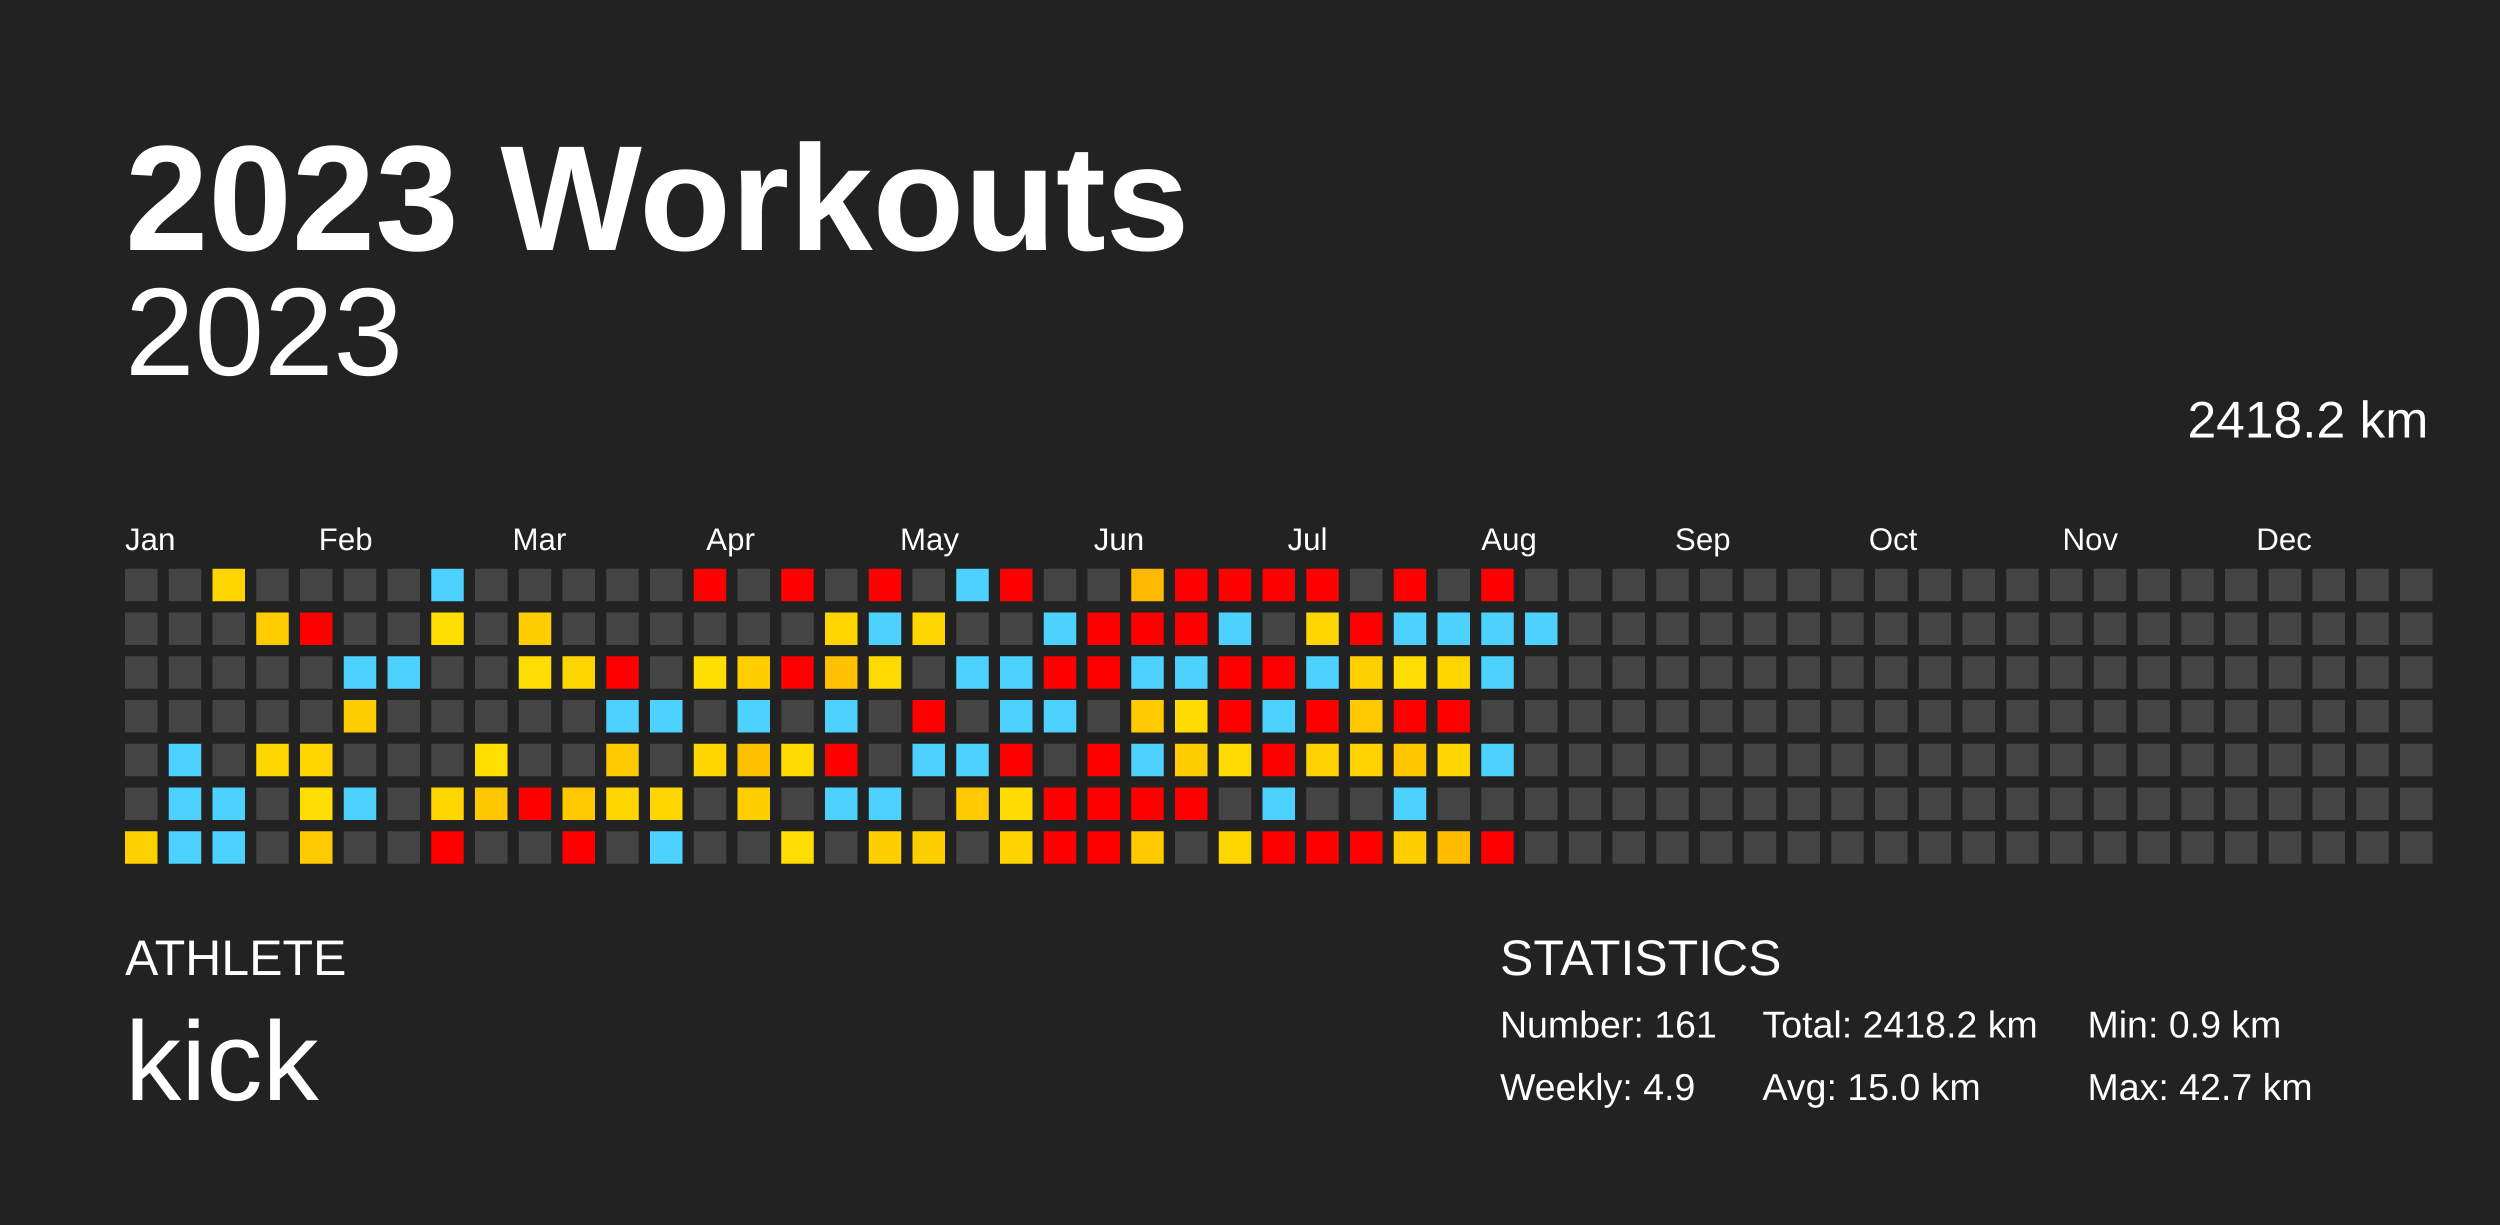
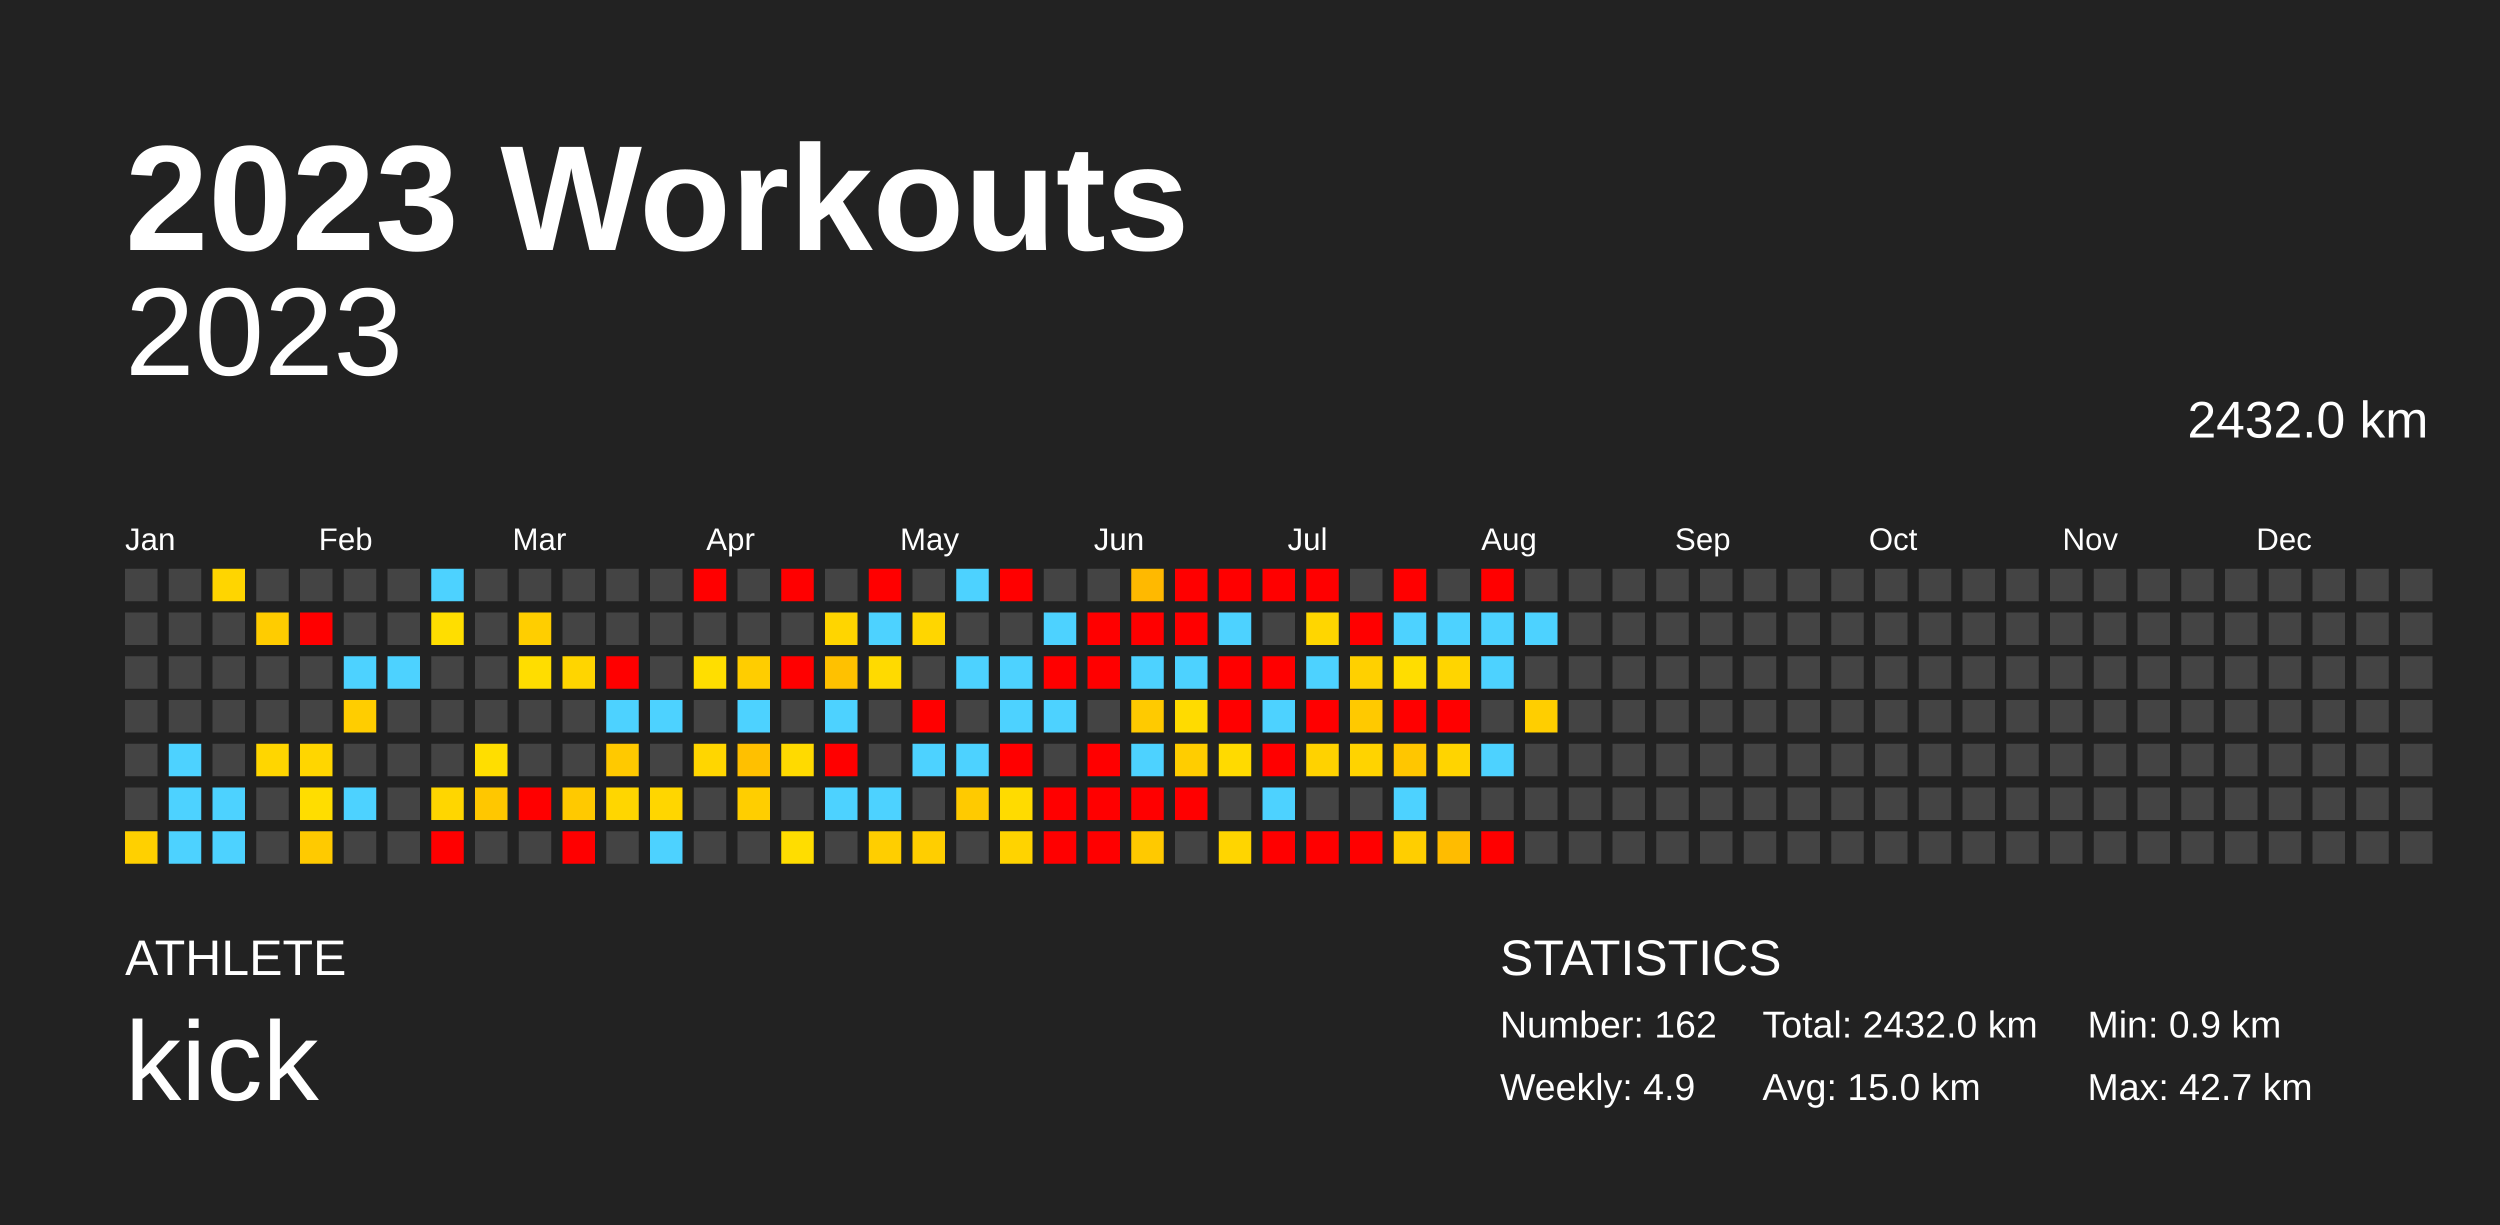
<svg xmlns="http://www.w3.org/2000/svg" baseProfile="full" height="98mm" version="1.1" viewBox="0,0,200,98" width="200mm">
  <defs />
  <rect fill="#222222" height="98" width="200" x="0" y="0" />
  <text fill="#FFFFFF" style="font-size:12px; font-family:Arial; font-weight:bold;" x="10" y="20">2023 Workouts</text>
  <text fill="#FFFFFF" style="font-size:4px; font-family:Arial" x="10" y="78">ATHLETE</text>
  <text fill="#FFFFFF" style="font-size:9px; font-family:Arial" x="10" y="88">kick</text>
  <text fill="#FFFFFF" style="font-size:4px; font-family:Arial" x="120" y="78">STATISTICS</text>
-   <text fill="#FFFFFF" style="font-size:3px; font-family:Arial" x="120" y="83">Number: 161</text>
+   <text fill="#FFFFFF" style="font-size:3px; font-family:Arial" x="120" y="83">Number: 162</text>
  <text fill="#FFFFFF" style="font-size:3px; font-family:Arial" x="120" y="88">Weekly: 4.9</text>
-   <text fill="#FFFFFF" style="font-size:3px; font-family:Arial" x="141" y="83">Total: 2418.2 km</text>
+   <text fill="#FFFFFF" style="font-size:3px; font-family:Arial" x="141" y="83">Total: 2432.0 km</text>
  <text fill="#FFFFFF" style="font-size:3px; font-family:Arial" x="141" y="88">Avg: 15.0 km</text>
  <text fill="#FFFFFF" style="font-size:3px; font-family:Arial" x="167" y="83">Min: 0.9 km</text>
  <text fill="#FFFFFF" style="font-size:3px; font-family:Arial" x="167" y="88">Max: 42.7 km</text>
  <text alignment-baseline="hanging" fill="#FFFFFF" style="font-size:10.0px; font-family:Arial;" x="10" y="30">2023</text>
-   <text alignment-baseline="hanging" fill="#FFFFFF" style="font-size:4.125px; font-family:Arial;" x="175" y="35">2418.2 km</text>
+   <text alignment-baseline="hanging" fill="#FFFFFF" style="font-size:4.125px; font-family:Arial;" x="175" y="35">2432.0 km</text>
  <text fill="#FFFFFF" style="font-size:2.5px; font-family:Arial" x="10.0" y="44">Jan</text>
  <text fill="#FFFFFF" style="font-size:2.5px; font-family:Arial" x="25.5" y="44">Feb</text>
  <text fill="#FFFFFF" style="font-size:2.5px; font-family:Arial" x="41.0" y="44">Mar</text>
  <text fill="#FFFFFF" style="font-size:2.5px; font-family:Arial" x="56.5" y="44">Apr</text>
  <text fill="#FFFFFF" style="font-size:2.5px; font-family:Arial" x="72.0" y="44">May</text>
  <text fill="#FFFFFF" style="font-size:2.5px; font-family:Arial" x="87.5" y="44">Jun</text>
  <text fill="#FFFFFF" style="font-size:2.5px; font-family:Arial" x="103.0" y="44">Jul</text>
  <text fill="#FFFFFF" style="font-size:2.5px; font-family:Arial" x="118.5" y="44">Aug</text>
  <text fill="#FFFFFF" style="font-size:2.5px; font-family:Arial" x="134.0" y="44">Sep</text>
  <text fill="#FFFFFF" style="font-size:2.5px; font-family:Arial" x="149.5" y="44">Oct</text>
  <text fill="#FFFFFF" style="font-size:2.5px; font-family:Arial" x="165.0" y="44">Nov</text>
  <text fill="#FFFFFF" style="font-size:2.5px; font-family:Arial" x="180.5" y="44">Dec</text>
  <rect fill="#444444" height="2.6" width="2.6" x="10.0" y="45.5" />
  <rect fill="#444444" height="2.6" width="2.6" x="10.0" y="49.0" />
  <rect fill="#444444" height="2.6" width="2.6" x="10.0" y="52.5" />
  <rect fill="#444444" height="2.6" width="2.6" x="10.0" y="56.0" />
  <rect fill="#444444" height="2.6" width="2.6" x="10.0" y="59.5" />
  <rect fill="#444444" height="2.6" width="2.6" x="10.0" y="63.0" />
  <rect fill="#ffd000" height="2.6" width="2.6" x="10.0" y="66.5" />
  <rect fill="#444444" height="2.6" width="2.6" x="13.5" y="45.5" />
  <rect fill="#444444" height="2.6" width="2.6" x="13.5" y="49.0" />
  <rect fill="#444444" height="2.6" width="2.6" x="13.5" y="52.5" />
  <rect fill="#444444" height="2.6" width="2.6" x="13.5" y="56.0" />
  <rect fill="#4dd2ff" height="2.6" width="2.6" x="13.5" y="59.5" />
  <rect fill="#4dd2ff" height="2.6" width="2.6" x="13.5" y="63.0" />
  <rect fill="#4dd2ff" height="2.6" width="2.6" x="13.5" y="66.5" />
  <rect fill="#ffd500" height="2.6" width="2.6" x="17.0" y="45.5" />
  <rect fill="#444444" height="2.6" width="2.6" x="17.0" y="49.0" />
  <rect fill="#444444" height="2.6" width="2.6" x="17.0" y="52.5" />
  <rect fill="#444444" height="2.6" width="2.6" x="17.0" y="56.0" />
  <rect fill="#444444" height="2.6" width="2.6" x="17.0" y="59.5" />
  <rect fill="#4dd2ff" height="2.6" width="2.6" x="17.0" y="63.0" />
  <rect fill="#4dd2ff" height="2.6" width="2.6" x="17.0" y="66.5" />
  <rect fill="#444444" height="2.6" width="2.6" x="20.5" y="45.5" />
  <rect fill="#ffcc00" height="2.6" width="2.6" x="20.5" y="49.0" />
  <rect fill="#444444" height="2.6" width="2.6" x="20.5" y="52.5" />
  <rect fill="#444444" height="2.6" width="2.6" x="20.5" y="56.0" />
  <rect fill="#ffd600" height="2.6" width="2.6" x="20.5" y="59.5" />
  <rect fill="#444444" height="2.6" width="2.6" x="20.5" y="63.0" />
  <rect fill="#444444" height="2.6" width="2.6" x="20.5" y="66.5" />
  <rect fill="#444444" height="2.6" width="2.6" x="24.0" y="45.5" />
  <rect fill="red" height="2.6" width="2.6" x="24.0" y="49.0" />
  <rect fill="#444444" height="2.6" width="2.6" x="24.0" y="52.5" />
  <rect fill="#444444" height="2.6" width="2.6" x="24.0" y="56.0" />
  <rect fill="#ffd600" height="2.6" width="2.6" x="24.0" y="59.5" />
  <rect fill="#ffdd00" height="2.6" width="2.6" x="24.0" y="63.0" />
  <rect fill="#ffca00" height="2.6" width="2.6" x="24.0" y="66.5" />
  <rect fill="#444444" height="2.6" width="2.6" x="27.5" y="45.5" />
  <rect fill="#444444" height="2.6" width="2.6" x="27.5" y="49.0" />
  <rect fill="#4dd2ff" height="2.6" width="2.6" x="27.5" y="52.5" />
  <rect fill="#ffcd00" height="2.6" width="2.6" x="27.5" y="56.0" />
  <rect fill="#444444" height="2.6" width="2.6" x="27.5" y="59.5" />
  <rect fill="#4dd2ff" height="2.6" width="2.6" x="27.5" y="63.0" />
  <rect fill="#444444" height="2.6" width="2.6" x="27.5" y="66.5" />
  <rect fill="#444444" height="2.6" width="2.6" x="31.0" y="45.5" />
  <rect fill="#444444" height="2.6" width="2.6" x="31.0" y="49.0" />
  <rect fill="#4dd2ff" height="2.6" width="2.6" x="31.0" y="52.5" />
  <rect fill="#444444" height="2.6" width="2.6" x="31.0" y="56.0" />
  <rect fill="#444444" height="2.6" width="2.6" x="31.0" y="59.5" />
  <rect fill="#444444" height="2.6" width="2.6" x="31.0" y="63.0" />
  <rect fill="#444444" height="2.6" width="2.6" x="31.0" y="66.5" />
  <rect fill="#4dd2ff" height="2.6" width="2.6" x="34.5" y="45.5" />
  <rect fill="#ffde00" height="2.6" width="2.6" x="34.5" y="49.0" />
  <rect fill="#444444" height="2.6" width="2.6" x="34.5" y="52.5" />
  <rect fill="#444444" height="2.6" width="2.6" x="34.5" y="56.0" />
  <rect fill="#444444" height="2.6" width="2.6" x="34.5" y="59.5" />
  <rect fill="#ffd600" height="2.6" width="2.6" x="34.5" y="63.0" />
  <rect fill="red" height="2.6" width="2.6" x="34.5" y="66.5" />
  <rect fill="#444444" height="2.6" width="2.6" x="38.0" y="45.5" />
  <rect fill="#444444" height="2.6" width="2.6" x="38.0" y="49.0" />
  <rect fill="#444444" height="2.6" width="2.6" x="38.0" y="52.5" />
  <rect fill="#444444" height="2.6" width="2.6" x="38.0" y="56.0" />
  <rect fill="#ffde00" height="2.6" width="2.6" x="38.0" y="59.5" />
  <rect fill="#ffc700" height="2.6" width="2.6" x="38.0" y="63.0" />
  <rect fill="#444444" height="2.6" width="2.6" x="38.0" y="66.5" />
  <rect fill="#444444" height="2.6" width="2.6" x="41.5" y="45.5" />
  <rect fill="#ffce00" height="2.6" width="2.6" x="41.5" y="49.0" />
  <rect fill="#ffdd00" height="2.6" width="2.6" x="41.5" y="52.5" />
  <rect fill="#444444" height="2.6" width="2.6" x="41.5" y="56.0" />
  <rect fill="#444444" height="2.6" width="2.6" x="41.5" y="59.5" />
  <rect fill="red" height="2.6" width="2.6" x="41.5" y="63.0" />
  <rect fill="#444444" height="2.6" width="2.6" x="41.5" y="66.5" />
  <rect fill="#444444" height="2.6" width="2.6" x="45.0" y="45.5" />
  <rect fill="#444444" height="2.6" width="2.6" x="45.0" y="49.0" />
  <rect fill="#ffd500" height="2.6" width="2.6" x="45.0" y="52.5" />
  <rect fill="#444444" height="2.6" width="2.6" x="45.0" y="56.0" />
  <rect fill="#444444" height="2.6" width="2.6" x="45.0" y="59.5" />
  <rect fill="#ffc900" height="2.6" width="2.6" x="45.0" y="63.0" />
  <rect fill="red" height="2.6" width="2.6" x="45.0" y="66.5" />
  <rect fill="#444444" height="2.6" width="2.6" x="48.5" y="45.5" />
  <rect fill="#444444" height="2.6" width="2.6" x="48.5" y="49.0" />
  <rect fill="red" height="2.6" width="2.6" x="48.5" y="52.5" />
  <rect fill="#4dd2ff" height="2.6" width="2.6" x="48.5" y="56.0" />
  <rect fill="#ffc900" height="2.6" width="2.6" x="48.5" y="59.5" />
  <rect fill="#ffd600" height="2.6" width="2.6" x="48.5" y="63.0" />
  <rect fill="#444444" height="2.6" width="2.6" x="48.5" y="66.5" />
  <rect fill="#444444" height="2.6" width="2.6" x="52.0" y="45.5" />
  <rect fill="#444444" height="2.6" width="2.6" x="52.0" y="49.0" />
  <rect fill="#444444" height="2.6" width="2.6" x="52.0" y="52.5" />
  <rect fill="#4dd2ff" height="2.6" width="2.6" x="52.0" y="56.0" />
  <rect fill="#444444" height="2.6" width="2.6" x="52.0" y="59.5" />
  <rect fill="#ffd600" height="2.6" width="2.6" x="52.0" y="63.0" />
  <rect fill="#4dd2ff" height="2.6" width="2.6" x="52.0" y="66.5" />
  <rect fill="red" height="2.6" width="2.6" x="55.5" y="45.5" />
  <rect fill="#444444" height="2.6" width="2.6" x="55.5" y="49.0" />
  <rect fill="#ffde00" height="2.6" width="2.6" x="55.5" y="52.5" />
  <rect fill="#444444" height="2.6" width="2.6" x="55.5" y="56.0" />
  <rect fill="#ffd600" height="2.6" width="2.6" x="55.5" y="59.5" />
  <rect fill="#444444" height="2.6" width="2.6" x="55.5" y="63.0" />
  <rect fill="#444444" height="2.6" width="2.6" x="55.5" y="66.5" />
  <rect fill="#444444" height="2.6" width="2.6" x="59.0" y="45.5" />
  <rect fill="#444444" height="2.6" width="2.6" x="59.0" y="49.0" />
  <rect fill="#ffcd00" height="2.6" width="2.6" x="59.0" y="52.5" />
  <rect fill="#4dd2ff" height="2.6" width="2.6" x="59.0" y="56.0" />
  <rect fill="#ffc000" height="2.6" width="2.6" x="59.0" y="59.5" />
  <rect fill="#ffce00" height="2.6" width="2.6" x="59.0" y="63.0" />
  <rect fill="#444444" height="2.6" width="2.6" x="59.0" y="66.5" />
  <rect fill="red" height="2.6" width="2.6" x="62.5" y="45.5" />
  <rect fill="#444444" height="2.6" width="2.6" x="62.5" y="49.0" />
  <rect fill="red" height="2.6" width="2.6" x="62.5" y="52.5" />
  <rect fill="#444444" height="2.6" width="2.6" x="62.5" y="56.0" />
  <rect fill="#ffda00" height="2.6" width="2.6" x="62.5" y="59.5" />
  <rect fill="#444444" height="2.6" width="2.6" x="62.5" y="63.0" />
  <rect fill="#ffdd00" height="2.6" width="2.6" x="62.5" y="66.5" />
  <rect fill="#444444" height="2.6" width="2.6" x="66.0" y="45.5" />
  <rect fill="#ffd500" height="2.6" width="2.6" x="66.0" y="49.0" />
  <rect fill="#ffc100" height="2.6" width="2.6" x="66.0" y="52.5" />
  <rect fill="#4dd2ff" height="2.6" width="2.6" x="66.0" y="56.0" />
  <rect fill="red" height="2.6" width="2.6" x="66.0" y="59.5" />
  <rect fill="#4dd2ff" height="2.6" width="2.6" x="66.0" y="63.0" />
  <rect fill="#444444" height="2.6" width="2.6" x="66.0" y="66.5" />
  <rect fill="red" height="2.6" width="2.6" x="69.5" y="45.5" />
  <rect fill="#4dd2ff" height="2.6" width="2.6" x="69.5" y="49.0" />
  <rect fill="#ffda00" height="2.6" width="2.6" x="69.5" y="52.5" />
  <rect fill="#444444" height="2.6" width="2.6" x="69.5" y="56.0" />
  <rect fill="#444444" height="2.6" width="2.6" x="69.5" y="59.5" />
  <rect fill="#4dd2ff" height="2.6" width="2.6" x="69.5" y="63.0" />
  <rect fill="#ffce00" height="2.6" width="2.6" x="69.5" y="66.5" />
  <rect fill="#444444" height="2.6" width="2.6" x="73.0" y="45.5" />
  <rect fill="#ffd600" height="2.6" width="2.6" x="73.0" y="49.0" />
  <rect fill="#444444" height="2.6" width="2.6" x="73.0" y="52.5" />
  <rect fill="red" height="2.6" width="2.6" x="73.0" y="56.0" />
  <rect fill="#4dd2ff" height="2.6" width="2.6" x="73.0" y="59.5" />
  <rect fill="#444444" height="2.6" width="2.6" x="73.0" y="63.0" />
  <rect fill="#ffce00" height="2.6" width="2.6" x="73.0" y="66.5" />
  <rect fill="#4dd2ff" height="2.6" width="2.6" x="76.5" y="45.5" />
  <rect fill="#444444" height="2.6" width="2.6" x="76.5" y="49.0" />
  <rect fill="#4dd2ff" height="2.6" width="2.6" x="76.5" y="52.5" />
  <rect fill="#444444" height="2.6" width="2.6" x="76.5" y="56.0" />
  <rect fill="#4dd2ff" height="2.6" width="2.6" x="76.5" y="59.5" />
  <rect fill="#ffca00" height="2.6" width="2.6" x="76.5" y="63.0" />
  <rect fill="#444444" height="2.6" width="2.6" x="76.5" y="66.5" />
  <rect fill="red" height="2.6" width="2.6" x="80.0" y="45.5" />
  <rect fill="#444444" height="2.6" width="2.6" x="80.0" y="49.0" />
  <rect fill="#4dd2ff" height="2.6" width="2.6" x="80.0" y="52.5" />
  <rect fill="#4dd2ff" height="2.6" width="2.6" x="80.0" y="56.0" />
  <rect fill="red" height="2.6" width="2.6" x="80.0" y="59.5" />
  <rect fill="#ffdb00" height="2.6" width="2.6" x="80.0" y="63.0" />
  <rect fill="#ffd300" height="2.6" width="2.6" x="80.0" y="66.5" />
  <rect fill="#444444" height="2.6" width="2.6" x="83.5" y="45.5" />
  <rect fill="#4dd2ff" height="2.6" width="2.6" x="83.5" y="49.0" />
  <rect fill="red" height="2.6" width="2.6" x="83.5" y="52.5" />
  <rect fill="#4dd2ff" height="2.6" width="2.6" x="83.5" y="56.0" />
  <rect fill="#444444" height="2.6" width="2.6" x="83.5" y="59.5" />
  <rect fill="red" height="2.6" width="2.6" x="83.5" y="63.0" />
  <rect fill="red" height="2.6" width="2.6" x="83.5" y="66.5" />
  <rect fill="#444444" height="2.6" width="2.6" x="87.0" y="45.5" />
  <rect fill="red" height="2.6" width="2.6" x="87.0" y="49.0" />
  <rect fill="red" height="2.6" width="2.6" x="87.0" y="52.5" />
  <rect fill="#444444" height="2.6" width="2.6" x="87.0" y="56.0" />
  <rect fill="red" height="2.6" width="2.6" x="87.0" y="59.5" />
  <rect fill="red" height="2.6" width="2.6" x="87.0" y="63.0" />
  <rect fill="red" height="2.6" width="2.6" x="87.0" y="66.5" />
  <rect fill="#ffb900" height="2.6" width="2.6" x="90.5" y="45.5" />
  <rect fill="red" height="2.6" width="2.6" x="90.5" y="49.0" />
  <rect fill="#4dd2ff" height="2.6" width="2.6" x="90.5" y="52.5" />
  <rect fill="#ffca00" height="2.6" width="2.6" x="90.5" y="56.0" />
  <rect fill="#4dd2ff" height="2.6" width="2.6" x="90.5" y="59.5" />
  <rect fill="red" height="2.6" width="2.6" x="90.5" y="63.0" />
  <rect fill="#ffc900" height="2.6" width="2.6" x="90.5" y="66.5" />
  <rect fill="red" height="2.6" width="2.6" x="94.0" y="45.5" />
  <rect fill="red" height="2.6" width="2.6" x="94.0" y="49.0" />
  <rect fill="#4dd2ff" height="2.6" width="2.6" x="94.0" y="52.5" />
  <rect fill="#ffdb00" height="2.6" width="2.6" x="94.0" y="56.0" />
  <rect fill="#ffcd00" height="2.6" width="2.6" x="94.0" y="59.5" />
  <rect fill="red" height="2.6" width="2.6" x="94.0" y="63.0" />
  <rect fill="#444444" height="2.6" width="2.6" x="94.0" y="66.5" />
  <rect fill="red" height="2.6" width="2.6" x="97.5" y="45.5" />
  <rect fill="#4dd2ff" height="2.6" width="2.6" x="97.5" y="49.0" />
  <rect fill="red" height="2.6" width="2.6" x="97.5" y="52.5" />
  <rect fill="red" height="2.6" width="2.6" x="97.5" y="56.0" />
  <rect fill="#ffda00" height="2.6" width="2.6" x="97.5" y="59.5" />
  <rect fill="#444444" height="2.6" width="2.6" x="97.5" y="63.0" />
  <rect fill="#ffd500" height="2.6" width="2.6" x="97.5" y="66.5" />
  <rect fill="red" height="2.6" width="2.6" x="101.0" y="45.5" />
  <rect fill="#444444" height="2.6" width="2.6" x="101.0" y="49.0" />
  <rect fill="red" height="2.6" width="2.6" x="101.0" y="52.5" />
  <rect fill="#4dd2ff" height="2.6" width="2.6" x="101.0" y="56.0" />
  <rect fill="red" height="2.6" width="2.6" x="101.0" y="59.5" />
  <rect fill="#4dd2ff" height="2.6" width="2.6" x="101.0" y="63.0" />
  <rect fill="red" height="2.6" width="2.6" x="101.0" y="66.5" />
  <rect fill="red" height="2.6" width="2.6" x="104.5" y="45.5" />
  <rect fill="#ffd600" height="2.6" width="2.6" x="104.5" y="49.0" />
  <rect fill="#4dd2ff" height="2.6" width="2.6" x="104.5" y="52.5" />
  <rect fill="red" height="2.6" width="2.6" x="104.5" y="56.0" />
  <rect fill="#ffd200" height="2.6" width="2.6" x="104.5" y="59.5" />
  <rect fill="#444444" height="2.6" width="2.6" x="104.5" y="63.0" />
  <rect fill="red" height="2.6" width="2.6" x="104.5" y="66.5" />
  <rect fill="#444444" height="2.6" width="2.6" x="108.0" y="45.5" />
  <rect fill="red" height="2.6" width="2.6" x="108.0" y="49.0" />
  <rect fill="#ffd000" height="2.6" width="2.6" x="108.0" y="52.5" />
  <rect fill="#ffc900" height="2.6" width="2.6" x="108.0" y="56.0" />
  <rect fill="#ffd300" height="2.6" width="2.6" x="108.0" y="59.5" />
  <rect fill="#444444" height="2.6" width="2.6" x="108.0" y="63.0" />
  <rect fill="red" height="2.6" width="2.6" x="108.0" y="66.5" />
  <rect fill="red" height="2.6" width="2.6" x="111.5" y="45.5" />
  <rect fill="#4dd2ff" height="2.6" width="2.6" x="111.5" y="49.0" />
  <rect fill="#ffdd00" height="2.6" width="2.6" x="111.5" y="52.5" />
  <rect fill="red" height="2.6" width="2.6" x="111.5" y="56.0" />
  <rect fill="#ffc600" height="2.6" width="2.6" x="111.5" y="59.5" />
  <rect fill="#4dd2ff" height="2.6" width="2.6" x="111.5" y="63.0" />
  <rect fill="#ffce00" height="2.6" width="2.6" x="111.5" y="66.5" />
  <rect fill="#444444" height="2.6" width="2.6" x="115.0" y="45.5" />
  <rect fill="#4dd2ff" height="2.6" width="2.6" x="115.0" y="49.0" />
  <rect fill="#ffd500" height="2.6" width="2.6" x="115.0" y="52.5" />
  <rect fill="red" height="2.6" width="2.6" x="115.0" y="56.0" />
  <rect fill="#ffd400" height="2.6" width="2.6" x="115.0" y="59.5" />
  <rect fill="#444444" height="2.6" width="2.6" x="115.0" y="63.0" />
  <rect fill="#ffbc00" height="2.6" width="2.6" x="115.0" y="66.5" />
  <rect fill="red" height="2.6" width="2.6" x="118.5" y="45.5" />
  <rect fill="#4dd2ff" height="2.6" width="2.6" x="118.5" y="49.0" />
  <rect fill="#4dd2ff" height="2.6" width="2.6" x="118.5" y="52.5" />
  <rect fill="#444444" height="2.6" width="2.6" x="118.5" y="56.0" />
  <rect fill="#4dd2ff" height="2.6" width="2.6" x="118.5" y="59.5" />
  <rect fill="#444444" height="2.6" width="2.6" x="118.5" y="63.0" />
  <rect fill="red" height="2.6" width="2.6" x="118.5" y="66.5" />
  <rect fill="#444444" height="2.6" width="2.6" x="122.0" y="45.5" />
  <rect fill="#4dd2ff" height="2.6" width="2.6" x="122.0" y="49.0" />
  <rect fill="#444444" height="2.6" width="2.6" x="122.0" y="52.5" />
-   <rect fill="#444444" height="2.6" width="2.6" x="122.0" y="56.0" />
+   <rect fill="#ffce00" height="2.6" width="2.6" x="122.0" y="56.0" />
  <rect fill="#444444" height="2.6" width="2.6" x="122.0" y="59.5" />
  <rect fill="#444444" height="2.6" width="2.6" x="122.0" y="63.0" />
  <rect fill="#444444" height="2.6" width="2.6" x="122.0" y="66.5" />
  <rect fill="#444444" height="2.6" width="2.6" x="125.5" y="45.5" />
  <rect fill="#444444" height="2.6" width="2.6" x="125.5" y="49.0" />
  <rect fill="#444444" height="2.6" width="2.6" x="125.5" y="52.5" />
  <rect fill="#444444" height="2.6" width="2.6" x="125.5" y="56.0" />
  <rect fill="#444444" height="2.6" width="2.6" x="125.5" y="59.5" />
  <rect fill="#444444" height="2.6" width="2.6" x="125.5" y="63.0" />
  <rect fill="#444444" height="2.6" width="2.6" x="125.5" y="66.5" />
  <rect fill="#444444" height="2.6" width="2.6" x="129.0" y="45.5" />
  <rect fill="#444444" height="2.6" width="2.6" x="129.0" y="49.0" />
  <rect fill="#444444" height="2.6" width="2.6" x="129.0" y="52.5" />
  <rect fill="#444444" height="2.6" width="2.6" x="129.0" y="56.0" />
  <rect fill="#444444" height="2.6" width="2.6" x="129.0" y="59.5" />
  <rect fill="#444444" height="2.6" width="2.6" x="129.0" y="63.0" />
  <rect fill="#444444" height="2.6" width="2.6" x="129.0" y="66.5" />
  <rect fill="#444444" height="2.6" width="2.6" x="132.5" y="45.5" />
  <rect fill="#444444" height="2.6" width="2.6" x="132.5" y="49.0" />
  <rect fill="#444444" height="2.6" width="2.6" x="132.5" y="52.5" />
  <rect fill="#444444" height="2.6" width="2.6" x="132.5" y="56.0" />
  <rect fill="#444444" height="2.6" width="2.6" x="132.5" y="59.5" />
  <rect fill="#444444" height="2.6" width="2.6" x="132.5" y="63.0" />
  <rect fill="#444444" height="2.6" width="2.6" x="132.5" y="66.5" />
  <rect fill="#444444" height="2.6" width="2.6" x="136.0" y="45.5" />
  <rect fill="#444444" height="2.6" width="2.6" x="136.0" y="49.0" />
  <rect fill="#444444" height="2.6" width="2.6" x="136.0" y="52.5" />
  <rect fill="#444444" height="2.6" width="2.6" x="136.0" y="56.0" />
  <rect fill="#444444" height="2.6" width="2.6" x="136.0" y="59.5" />
  <rect fill="#444444" height="2.6" width="2.6" x="136.0" y="63.0" />
  <rect fill="#444444" height="2.6" width="2.6" x="136.0" y="66.5" />
  <rect fill="#444444" height="2.6" width="2.6" x="139.5" y="45.5" />
  <rect fill="#444444" height="2.6" width="2.6" x="139.5" y="49.0" />
  <rect fill="#444444" height="2.6" width="2.6" x="139.5" y="52.5" />
  <rect fill="#444444" height="2.6" width="2.6" x="139.5" y="56.0" />
  <rect fill="#444444" height="2.6" width="2.6" x="139.5" y="59.5" />
  <rect fill="#444444" height="2.6" width="2.6" x="139.5" y="63.0" />
  <rect fill="#444444" height="2.6" width="2.6" x="139.5" y="66.5" />
  <rect fill="#444444" height="2.6" width="2.6" x="143.0" y="45.5" />
  <rect fill="#444444" height="2.6" width="2.6" x="143.0" y="49.0" />
  <rect fill="#444444" height="2.6" width="2.6" x="143.0" y="52.5" />
  <rect fill="#444444" height="2.6" width="2.6" x="143.0" y="56.0" />
  <rect fill="#444444" height="2.6" width="2.6" x="143.0" y="59.5" />
  <rect fill="#444444" height="2.6" width="2.6" x="143.0" y="63.0" />
  <rect fill="#444444" height="2.6" width="2.6" x="143.0" y="66.5" />
  <rect fill="#444444" height="2.6" width="2.6" x="146.5" y="45.5" />
  <rect fill="#444444" height="2.6" width="2.6" x="146.5" y="49.0" />
  <rect fill="#444444" height="2.6" width="2.6" x="146.5" y="52.5" />
  <rect fill="#444444" height="2.6" width="2.6" x="146.5" y="56.0" />
  <rect fill="#444444" height="2.6" width="2.6" x="146.5" y="59.5" />
  <rect fill="#444444" height="2.6" width="2.6" x="146.5" y="63.0" />
  <rect fill="#444444" height="2.6" width="2.6" x="146.5" y="66.5" />
  <rect fill="#444444" height="2.6" width="2.6" x="150.0" y="45.5" />
  <rect fill="#444444" height="2.6" width="2.6" x="150.0" y="49.0" />
  <rect fill="#444444" height="2.6" width="2.6" x="150.0" y="52.5" />
  <rect fill="#444444" height="2.6" width="2.6" x="150.0" y="56.0" />
  <rect fill="#444444" height="2.6" width="2.6" x="150.0" y="59.5" />
  <rect fill="#444444" height="2.6" width="2.6" x="150.0" y="63.0" />
  <rect fill="#444444" height="2.6" width="2.6" x="150.0" y="66.5" />
  <rect fill="#444444" height="2.6" width="2.6" x="153.5" y="45.5" />
  <rect fill="#444444" height="2.6" width="2.6" x="153.5" y="49.0" />
  <rect fill="#444444" height="2.6" width="2.6" x="153.5" y="52.5" />
  <rect fill="#444444" height="2.6" width="2.6" x="153.5" y="56.0" />
  <rect fill="#444444" height="2.6" width="2.6" x="153.5" y="59.5" />
  <rect fill="#444444" height="2.6" width="2.6" x="153.5" y="63.0" />
  <rect fill="#444444" height="2.6" width="2.6" x="153.5" y="66.5" />
  <rect fill="#444444" height="2.6" width="2.6" x="157.0" y="45.5" />
  <rect fill="#444444" height="2.6" width="2.6" x="157.0" y="49.0" />
  <rect fill="#444444" height="2.6" width="2.6" x="157.0" y="52.5" />
  <rect fill="#444444" height="2.6" width="2.6" x="157.0" y="56.0" />
  <rect fill="#444444" height="2.6" width="2.6" x="157.0" y="59.5" />
  <rect fill="#444444" height="2.6" width="2.6" x="157.0" y="63.0" />
  <rect fill="#444444" height="2.6" width="2.6" x="157.0" y="66.5" />
  <rect fill="#444444" height="2.6" width="2.6" x="160.5" y="45.5" />
  <rect fill="#444444" height="2.6" width="2.6" x="160.5" y="49.0" />
  <rect fill="#444444" height="2.6" width="2.6" x="160.5" y="52.5" />
  <rect fill="#444444" height="2.6" width="2.6" x="160.5" y="56.0" />
  <rect fill="#444444" height="2.6" width="2.6" x="160.5" y="59.5" />
  <rect fill="#444444" height="2.6" width="2.6" x="160.5" y="63.0" />
  <rect fill="#444444" height="2.6" width="2.6" x="160.5" y="66.5" />
  <rect fill="#444444" height="2.6" width="2.6" x="164.0" y="45.5" />
  <rect fill="#444444" height="2.6" width="2.6" x="164.0" y="49.0" />
  <rect fill="#444444" height="2.6" width="2.6" x="164.0" y="52.5" />
  <rect fill="#444444" height="2.6" width="2.6" x="164.0" y="56.0" />
  <rect fill="#444444" height="2.6" width="2.6" x="164.0" y="59.5" />
  <rect fill="#444444" height="2.6" width="2.6" x="164.0" y="63.0" />
  <rect fill="#444444" height="2.6" width="2.6" x="164.0" y="66.5" />
  <rect fill="#444444" height="2.6" width="2.6" x="167.5" y="45.5" />
  <rect fill="#444444" height="2.6" width="2.6" x="167.5" y="49.0" />
  <rect fill="#444444" height="2.6" width="2.6" x="167.5" y="52.5" />
  <rect fill="#444444" height="2.6" width="2.6" x="167.5" y="56.0" />
  <rect fill="#444444" height="2.6" width="2.6" x="167.5" y="59.5" />
  <rect fill="#444444" height="2.6" width="2.6" x="167.5" y="63.0" />
  <rect fill="#444444" height="2.6" width="2.6" x="167.5" y="66.5" />
  <rect fill="#444444" height="2.6" width="2.6" x="171.0" y="45.5" />
  <rect fill="#444444" height="2.6" width="2.6" x="171.0" y="49.0" />
  <rect fill="#444444" height="2.6" width="2.6" x="171.0" y="52.5" />
  <rect fill="#444444" height="2.6" width="2.6" x="171.0" y="56.0" />
  <rect fill="#444444" height="2.6" width="2.6" x="171.0" y="59.5" />
  <rect fill="#444444" height="2.6" width="2.6" x="171.0" y="63.0" />
  <rect fill="#444444" height="2.6" width="2.6" x="171.0" y="66.5" />
  <rect fill="#444444" height="2.6" width="2.6" x="174.5" y="45.5" />
  <rect fill="#444444" height="2.6" width="2.6" x="174.5" y="49.0" />
  <rect fill="#444444" height="2.6" width="2.6" x="174.5" y="52.5" />
  <rect fill="#444444" height="2.6" width="2.6" x="174.5" y="56.0" />
  <rect fill="#444444" height="2.6" width="2.6" x="174.5" y="59.5" />
  <rect fill="#444444" height="2.6" width="2.6" x="174.5" y="63.0" />
  <rect fill="#444444" height="2.6" width="2.6" x="174.5" y="66.5" />
  <rect fill="#444444" height="2.6" width="2.6" x="178.0" y="45.5" />
  <rect fill="#444444" height="2.6" width="2.6" x="178.0" y="49.0" />
  <rect fill="#444444" height="2.6" width="2.6" x="178.0" y="52.5" />
  <rect fill="#444444" height="2.6" width="2.6" x="178.0" y="56.0" />
  <rect fill="#444444" height="2.6" width="2.6" x="178.0" y="59.5" />
  <rect fill="#444444" height="2.6" width="2.6" x="178.0" y="63.0" />
  <rect fill="#444444" height="2.6" width="2.6" x="178.0" y="66.5" />
  <rect fill="#444444" height="2.6" width="2.6" x="181.5" y="45.5" />
  <rect fill="#444444" height="2.6" width="2.6" x="181.5" y="49.0" />
  <rect fill="#444444" height="2.6" width="2.6" x="181.5" y="52.5" />
  <rect fill="#444444" height="2.6" width="2.6" x="181.5" y="56.0" />
  <rect fill="#444444" height="2.6" width="2.6" x="181.5" y="59.5" />
  <rect fill="#444444" height="2.6" width="2.6" x="181.5" y="63.0" />
  <rect fill="#444444" height="2.6" width="2.6" x="181.5" y="66.5" />
  <rect fill="#444444" height="2.6" width="2.6" x="185.0" y="45.5" />
  <rect fill="#444444" height="2.6" width="2.6" x="185.0" y="49.0" />
  <rect fill="#444444" height="2.6" width="2.6" x="185.0" y="52.5" />
  <rect fill="#444444" height="2.6" width="2.6" x="185.0" y="56.0" />
  <rect fill="#444444" height="2.6" width="2.6" x="185.0" y="59.5" />
  <rect fill="#444444" height="2.6" width="2.6" x="185.0" y="63.0" />
  <rect fill="#444444" height="2.6" width="2.6" x="185.0" y="66.5" />
  <rect fill="#444444" height="2.6" width="2.6" x="188.5" y="45.5" />
  <rect fill="#444444" height="2.6" width="2.6" x="188.5" y="49.0" />
  <rect fill="#444444" height="2.6" width="2.6" x="188.5" y="52.5" />
  <rect fill="#444444" height="2.6" width="2.6" x="188.5" y="56.0" />
  <rect fill="#444444" height="2.6" width="2.6" x="188.5" y="59.5" />
  <rect fill="#444444" height="2.6" width="2.6" x="188.5" y="63.0" />
  <rect fill="#444444" height="2.6" width="2.6" x="188.5" y="66.5" />
  <rect fill="#444444" height="2.6" width="2.6" x="192.0" y="45.5" />
  <rect fill="#444444" height="2.6" width="2.6" x="192.0" y="49.0" />
  <rect fill="#444444" height="2.6" width="2.6" x="192.0" y="52.5" />
  <rect fill="#444444" height="2.6" width="2.6" x="192.0" y="56.0" />
  <rect fill="#444444" height="2.6" width="2.6" x="192.0" y="59.5" />
  <rect fill="#444444" height="2.6" width="2.6" x="192.0" y="63.0" />
  <rect fill="#444444" height="2.6" width="2.6" x="192.0" y="66.5" />
</svg>
